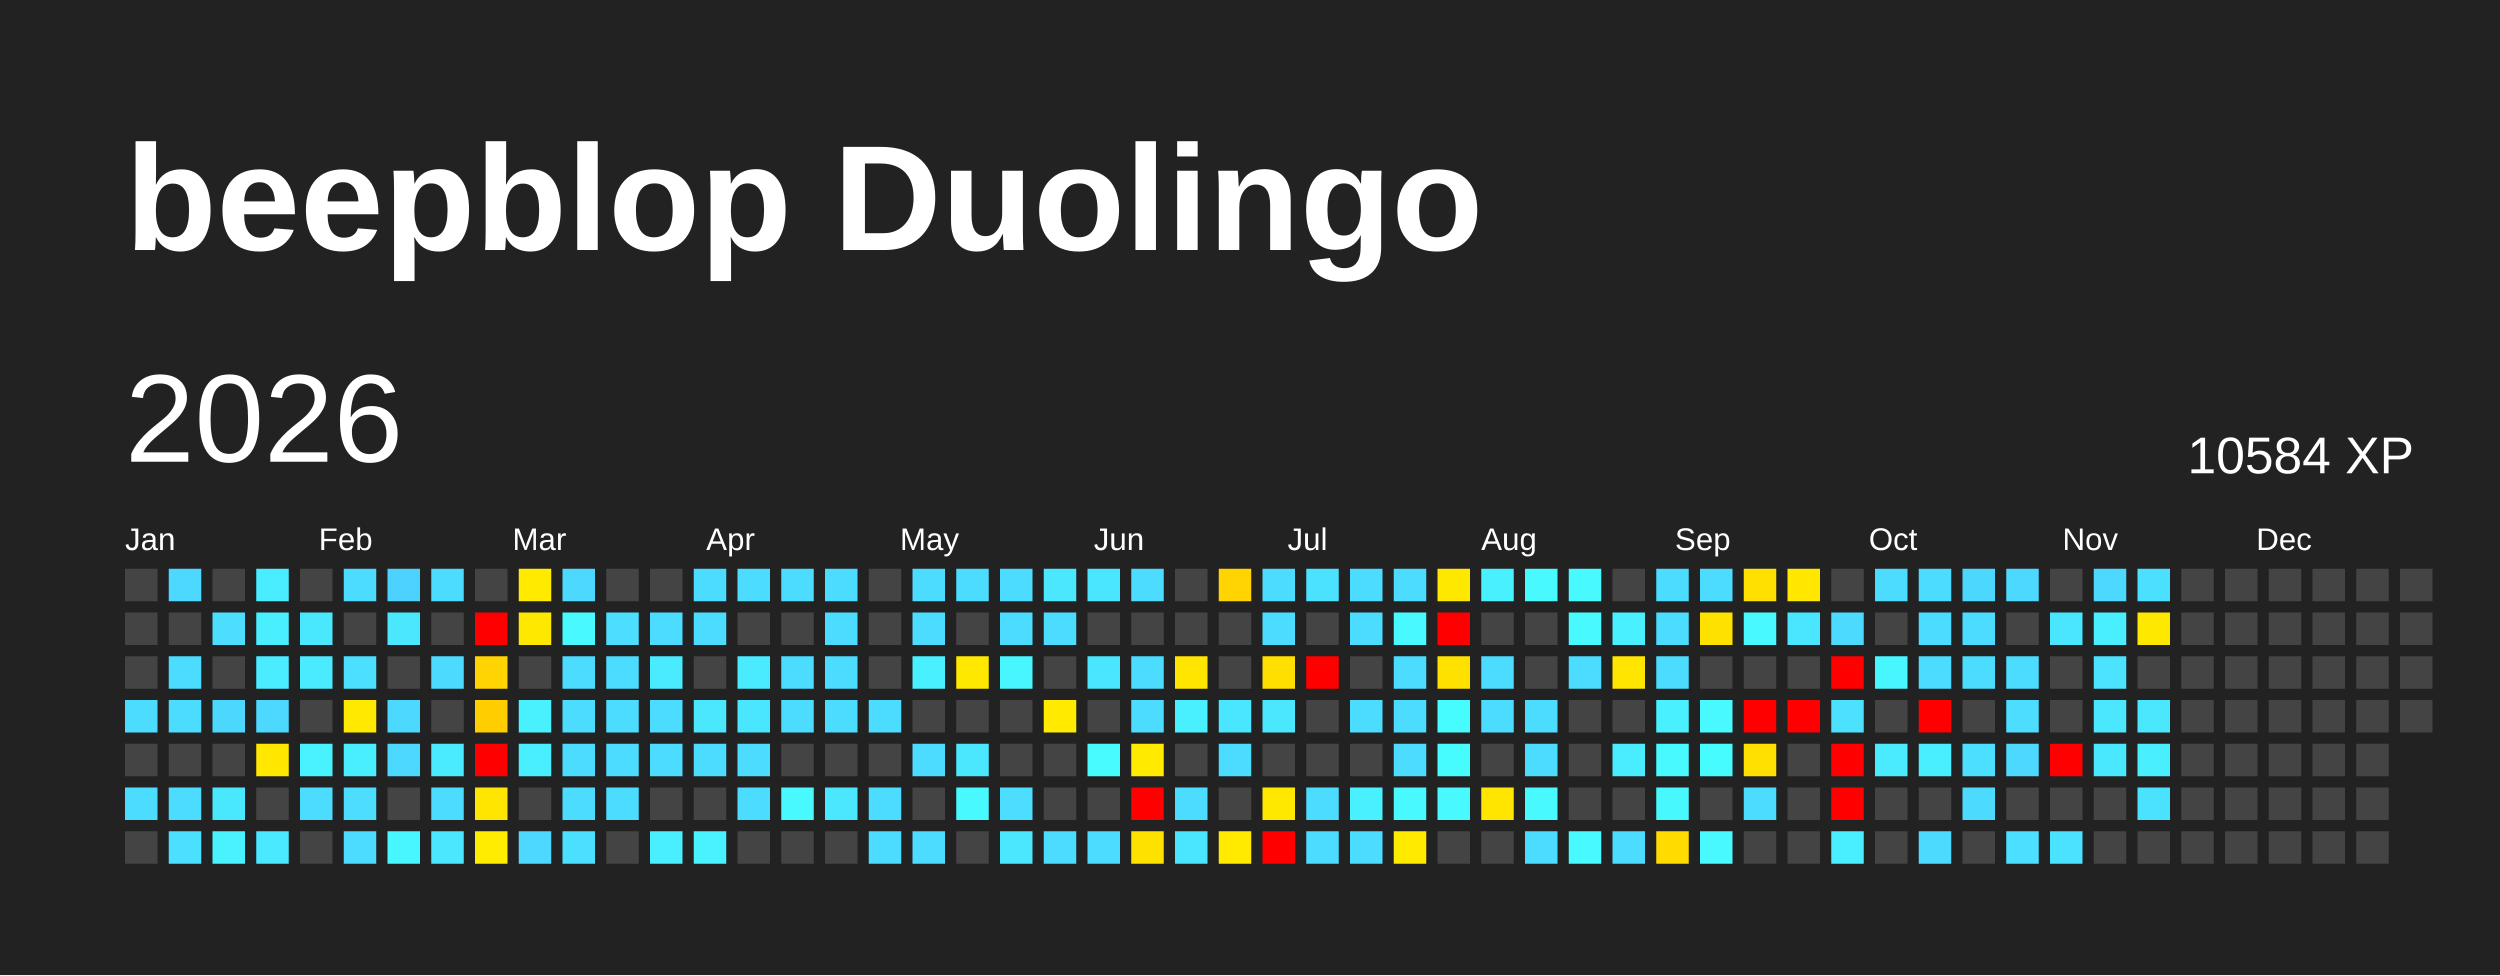
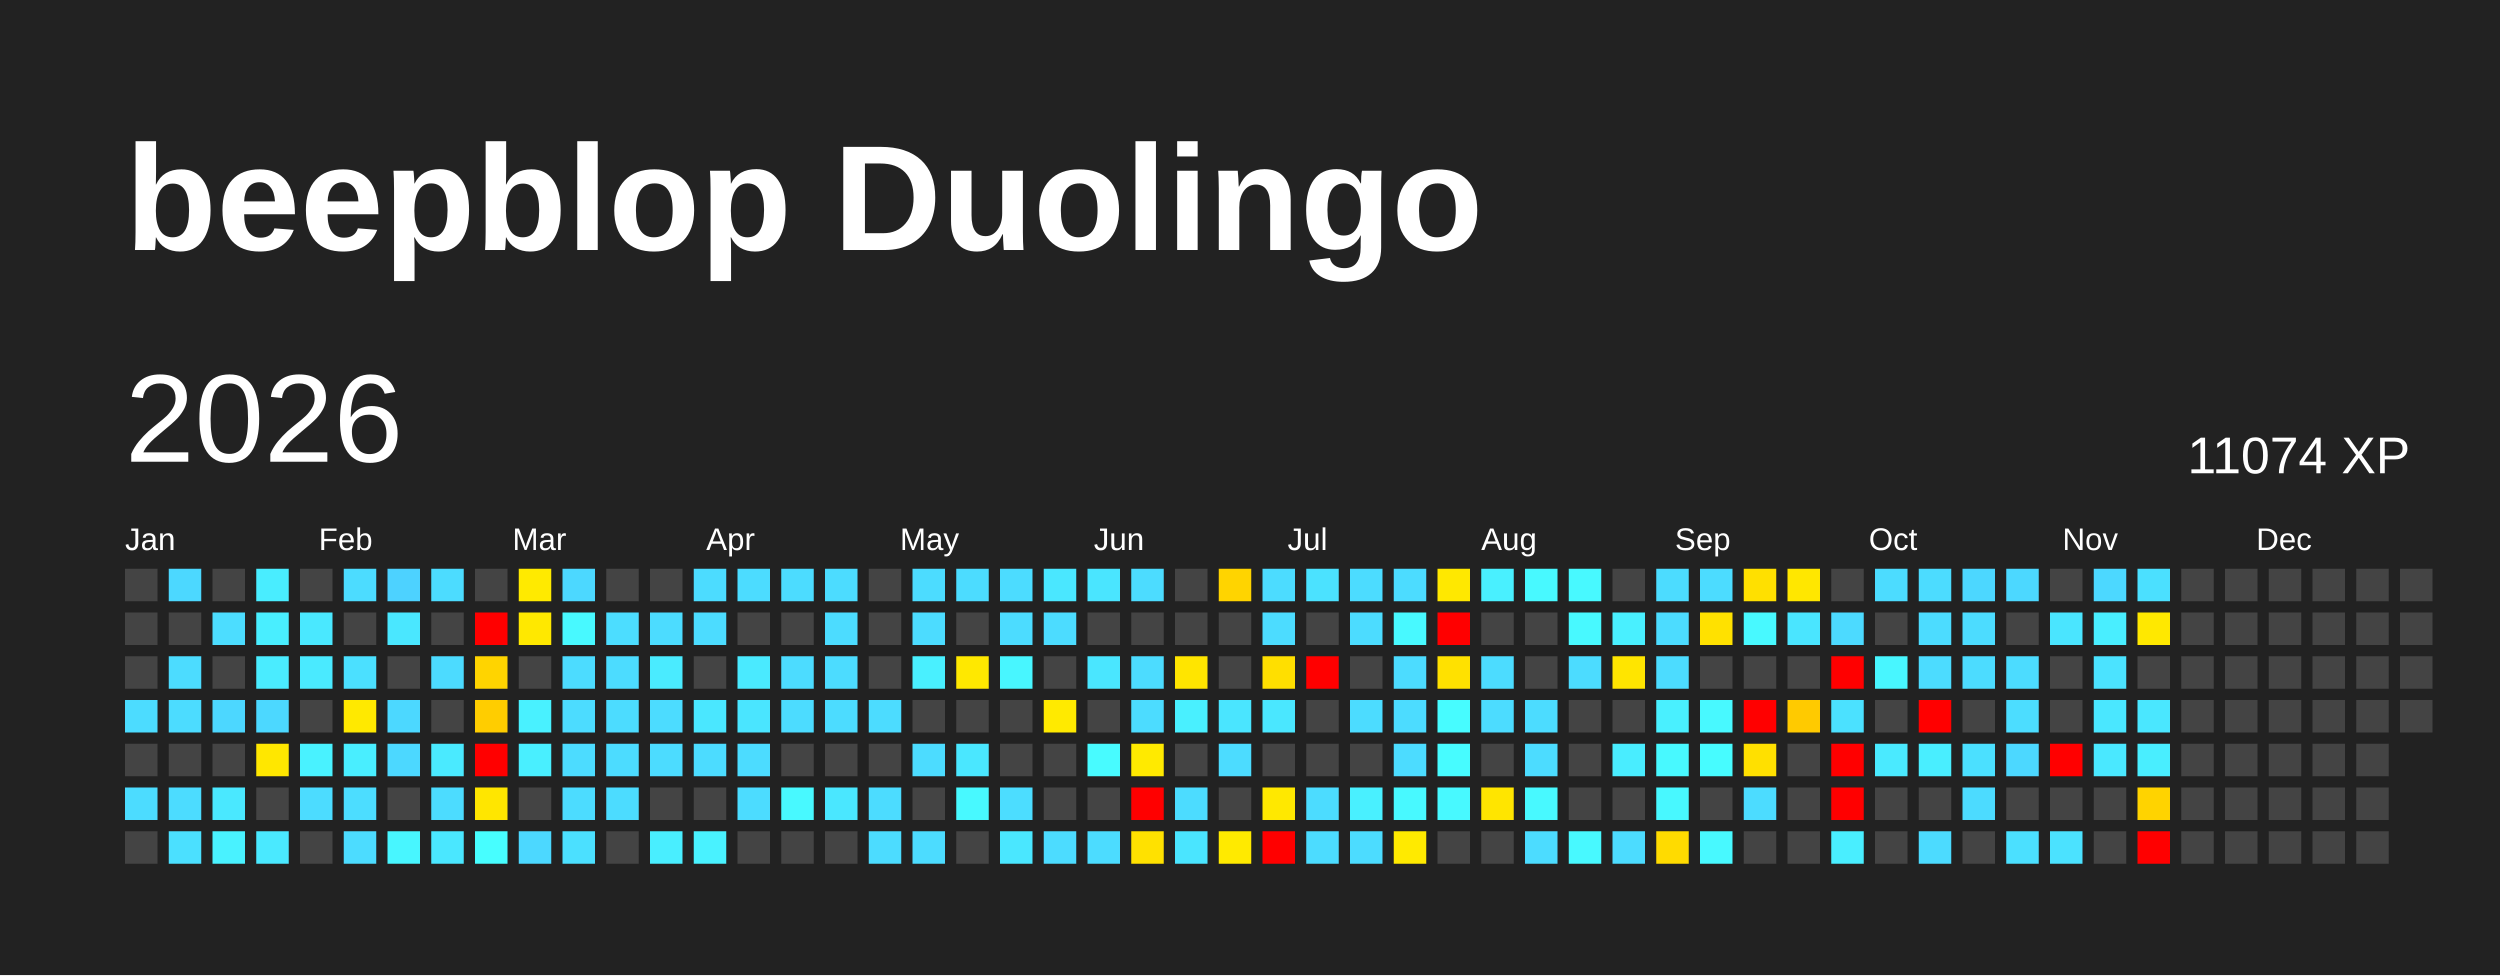
<svg xmlns="http://www.w3.org/2000/svg" baseProfile="full" height="78mm" version="1.1" viewBox="0,0,200,78" width="200mm">
  <defs />
  <rect fill="#222222" height="78" width="200" x="0" y="0" />
  <text fill="#FFFFFF" style="font-size:12px; font-family:Arial; font-weight:bold;" x="10" y="20">beepblop Duolingo</text>
  <text dominant-baseline="hanging" fill="#FFFFFF" style="font-size:10.0px; font-family:Arial;" x="10" y="30">2026</text>
-   <text dominant-baseline="hanging" fill="#FFFFFF" style="font-size:4.125px; font-family:Arial;" x="175" y="35">10584 XP</text>
+   <text dominant-baseline="hanging" fill="#FFFFFF" style="font-size:4.125px; font-family:Arial;" x="175" y="35">11074 XP</text>
  <text fill="#FFFFFF" style="font-size:2.5px; font-family:Arial" x="10.0" y="44">Jan</text>
  <text fill="#FFFFFF" style="font-size:2.5px; font-family:Arial" x="25.5" y="44">Feb</text>
  <text fill="#FFFFFF" style="font-size:2.5px; font-family:Arial" x="41.0" y="44">Mar</text>
  <text fill="#FFFFFF" style="font-size:2.5px; font-family:Arial" x="56.5" y="44">Apr</text>
  <text fill="#FFFFFF" style="font-size:2.5px; font-family:Arial" x="72.0" y="44">May</text>
  <text fill="#FFFFFF" style="font-size:2.5px; font-family:Arial" x="87.5" y="44">Jun</text>
  <text fill="#FFFFFF" style="font-size:2.5px; font-family:Arial" x="103.0" y="44">Jul</text>
  <text fill="#FFFFFF" style="font-size:2.5px; font-family:Arial" x="118.5" y="44">Aug</text>
  <text fill="#FFFFFF" style="font-size:2.5px; font-family:Arial" x="134.0" y="44">Sep</text>
  <text fill="#FFFFFF" style="font-size:2.5px; font-family:Arial" x="149.5" y="44">Oct</text>
  <text fill="#FFFFFF" style="font-size:2.5px; font-family:Arial" x="165.0" y="44">Nov</text>
  <text fill="#FFFFFF" style="font-size:2.5px; font-family:Arial" x="180.5" y="44">Dec</text>
  <rect fill="#444444" height="2.6" width="2.6" x="10.0" y="45.5" />
  <rect fill="#444444" height="2.6" width="2.6" x="10.0" y="49.0" />
  <rect fill="#444444" height="2.6" width="2.6" x="10.0" y="52.5" />
  <rect fill="#4cdcff" height="2.6" width="2.6" x="10.0" y="56.0" />
  <rect fill="#444444" height="2.6" width="2.6" x="10.0" y="59.5" />
  <rect fill="#4cdcff" height="2.6" width="2.6" x="10.0" y="63.0" />
  <rect fill="#444444" height="2.6" width="2.6" x="10.0" y="66.5" />
  <rect fill="#4cd8ff" height="2.6" width="2.6" x="13.5" y="45.5" />
  <rect fill="#444444" height="2.6" width="2.6" x="13.5" y="49.0" />
  <rect fill="#4cdcff" height="2.6" width="2.6" x="13.5" y="52.5" />
  <rect fill="#4cdcff" height="2.6" width="2.6" x="13.5" y="56.0" />
  <rect fill="#444444" height="2.6" width="2.6" x="13.5" y="59.5" />
  <rect fill="#4cdcff" height="2.6" width="2.6" x="13.5" y="63.0" />
  <rect fill="#4be0ff" height="2.6" width="2.6" x="13.5" y="66.5" />
  <rect fill="#444444" height="2.6" width="2.6" x="17.0" y="45.5" />
  <rect fill="#4cddff" height="2.6" width="2.6" x="17.0" y="49.0" />
  <rect fill="#444444" height="2.6" width="2.6" x="17.0" y="52.5" />
  <rect fill="#4cd7ff" height="2.6" width="2.6" x="17.0" y="56.0" />
  <rect fill="#444444" height="2.6" width="2.6" x="17.0" y="59.5" />
  <rect fill="#4ae8ff" height="2.6" width="2.6" x="17.0" y="63.0" />
  <rect fill="#49f2ff" height="2.6" width="2.6" x="17.0" y="66.5" />
  <rect fill="#49edff" height="2.6" width="2.6" x="20.5" y="45.5" />
  <rect fill="#49eeff" height="2.6" width="2.6" x="20.5" y="49.0" />
  <rect fill="#4aecff" height="2.6" width="2.6" x="20.5" y="52.5" />
  <rect fill="#4cd8ff" height="2.6" width="2.6" x="20.5" y="56.0" />
  <rect fill="#ffe700" height="2.6" width="2.6" x="20.5" y="59.5" />
  <rect fill="#444444" height="2.6" width="2.6" x="20.5" y="63.0" />
  <rect fill="#4ae9ff" height="2.6" width="2.6" x="20.5" y="66.5" />
  <rect fill="#444444" height="2.6" width="2.6" x="24.0" y="45.5" />
  <rect fill="#4ae8ff" height="2.6" width="2.6" x="24.0" y="49.0" />
  <rect fill="#4aeaff" height="2.6" width="2.6" x="24.0" y="52.5" />
  <rect fill="#444444" height="2.6" width="2.6" x="24.0" y="56.0" />
  <rect fill="#49f2ff" height="2.6" width="2.6" x="24.0" y="59.5" />
  <rect fill="#4cdcff" height="2.6" width="2.6" x="24.0" y="63.0" />
  <rect fill="#444444" height="2.6" width="2.6" x="24.0" y="66.5" />
  <rect fill="#4cdcff" height="2.6" width="2.6" x="27.5" y="45.5" />
  <rect fill="#444444" height="2.6" width="2.6" x="27.5" y="49.0" />
  <rect fill="#4be0ff" height="2.6" width="2.6" x="27.5" y="52.5" />
  <rect fill="#ffe900" height="2.6" width="2.6" x="27.5" y="56.0" />
  <rect fill="#49eeff" height="2.6" width="2.6" x="27.5" y="59.5" />
  <rect fill="#4cddff" height="2.6" width="2.6" x="27.5" y="63.0" />
  <rect fill="#4cdcff" height="2.6" width="2.6" x="27.5" y="66.5" />
  <rect fill="#4dd2ff" height="2.6" width="2.6" x="31.0" y="45.5" />
  <rect fill="#4ae7ff" height="2.6" width="2.6" x="31.0" y="49.0" />
  <rect fill="#444444" height="2.6" width="2.6" x="31.0" y="52.5" />
  <rect fill="#4cd8ff" height="2.6" width="2.6" x="31.0" y="56.0" />
  <rect fill="#4cd8ff" height="2.6" width="2.6" x="31.0" y="59.5" />
  <rect fill="#444444" height="2.6" width="2.6" x="31.0" y="63.0" />
  <rect fill="#48f6ff" height="2.6" width="2.6" x="31.0" y="66.5" />
  <rect fill="#4cdcff" height="2.6" width="2.6" x="34.5" y="45.5" />
  <rect fill="#444444" height="2.6" width="2.6" x="34.5" y="49.0" />
  <rect fill="#4cdbff" height="2.6" width="2.6" x="34.5" y="52.5" />
  <rect fill="#444444" height="2.6" width="2.6" x="34.5" y="56.0" />
  <rect fill="#4aeaff" height="2.6" width="2.6" x="34.5" y="59.5" />
  <rect fill="#4cdcff" height="2.6" width="2.6" x="34.5" y="63.0" />
  <rect fill="#4ae7ff" height="2.6" width="2.6" x="34.5" y="66.5" />
  <rect fill="#444444" height="2.6" width="2.6" x="38.0" y="45.5" />
  <rect fill="red" height="2.6" width="2.6" x="38.0" y="49.0" />
  <rect fill="#ffd400" height="2.6" width="2.6" x="38.0" y="52.5" />
  <rect fill="#ffcd00" height="2.6" width="2.6" x="38.0" y="56.0" />
  <rect fill="red" height="2.6" width="2.6" x="38.0" y="59.5" />
  <rect fill="#ffe600" height="2.6" width="2.6" x="38.0" y="63.0" />
-   <rect fill="#ffec00" height="2.6" width="2.6" x="38.0" y="66.5" />
+   <rect fill="#47feff" height="2.6" width="2.6" x="38.0" y="66.5" />
  <rect fill="#ffea00" height="2.6" width="2.6" x="41.5" y="45.5" />
  <rect fill="#ffe800" height="2.6" width="2.6" x="41.5" y="49.0" />
  <rect fill="#444444" height="2.6" width="2.6" x="41.5" y="52.5" />
  <rect fill="#49f1ff" height="2.6" width="2.6" x="41.5" y="56.0" />
  <rect fill="#49efff" height="2.6" width="2.6" x="41.5" y="59.5" />
  <rect fill="#444444" height="2.6" width="2.6" x="41.5" y="63.0" />
  <rect fill="#4cd8ff" height="2.6" width="2.6" x="41.5" y="66.5" />
  <rect fill="#4cd8ff" height="2.6" width="2.6" x="45.0" y="45.5" />
  <rect fill="#48f9ff" height="2.6" width="2.6" x="45.0" y="49.0" />
  <rect fill="#4cdcff" height="2.6" width="2.6" x="45.0" y="52.5" />
  <rect fill="#4cdcff" height="2.6" width="2.6" x="45.0" y="56.0" />
  <rect fill="#4cdcff" height="2.6" width="2.6" x="45.0" y="59.5" />
  <rect fill="#4cdcff" height="2.6" width="2.6" x="45.0" y="63.0" />
  <rect fill="#4be0ff" height="2.6" width="2.6" x="45.0" y="66.5" />
  <rect fill="#444444" height="2.6" width="2.6" x="48.5" y="45.5" />
  <rect fill="#4cddff" height="2.6" width="2.6" x="48.5" y="49.0" />
  <rect fill="#4cdcff" height="2.6" width="2.6" x="48.5" y="52.5" />
  <rect fill="#4cdcff" height="2.6" width="2.6" x="48.5" y="56.0" />
  <rect fill="#4cdcff" height="2.6" width="2.6" x="48.5" y="59.5" />
  <rect fill="#4cdcff" height="2.6" width="2.6" x="48.5" y="63.0" />
  <rect fill="#444444" height="2.6" width="2.6" x="48.5" y="66.5" />
  <rect fill="#444444" height="2.6" width="2.6" x="52.0" y="45.5" />
  <rect fill="#4cdcff" height="2.6" width="2.6" x="52.0" y="49.0" />
  <rect fill="#4aebff" height="2.6" width="2.6" x="52.0" y="52.5" />
  <rect fill="#4cdcff" height="2.6" width="2.6" x="52.0" y="56.0" />
  <rect fill="#4cdcff" height="2.6" width="2.6" x="52.0" y="59.5" />
  <rect fill="#444444" height="2.6" width="2.6" x="52.0" y="63.0" />
  <rect fill="#49eeff" height="2.6" width="2.6" x="52.0" y="66.5" />
  <rect fill="#4cdcff" height="2.6" width="2.6" x="55.5" y="45.5" />
  <rect fill="#4cdcff" height="2.6" width="2.6" x="55.5" y="49.0" />
  <rect fill="#444444" height="2.6" width="2.6" x="55.5" y="52.5" />
  <rect fill="#4ae7ff" height="2.6" width="2.6" x="55.5" y="56.0" />
  <rect fill="#4cdcff" height="2.6" width="2.6" x="55.5" y="59.5" />
  <rect fill="#444444" height="2.6" width="2.6" x="55.5" y="63.0" />
  <rect fill="#49f2ff" height="2.6" width="2.6" x="55.5" y="66.5" />
  <rect fill="#4cdcff" height="2.6" width="2.6" x="59.0" y="45.5" />
  <rect fill="#444444" height="2.6" width="2.6" x="59.0" y="49.0" />
  <rect fill="#4aeaff" height="2.6" width="2.6" x="59.0" y="52.5" />
  <rect fill="#4ae5ff" height="2.6" width="2.6" x="59.0" y="56.0" />
  <rect fill="#4cdcff" height="2.6" width="2.6" x="59.0" y="59.5" />
  <rect fill="#4cdcff" height="2.6" width="2.6" x="59.0" y="63.0" />
  <rect fill="#444444" height="2.6" width="2.6" x="59.0" y="66.5" />
  <rect fill="#4cdcff" height="2.6" width="2.6" x="62.5" y="45.5" />
  <rect fill="#444444" height="2.6" width="2.6" x="62.5" y="49.0" />
  <rect fill="#4cdcff" height="2.6" width="2.6" x="62.5" y="52.5" />
  <rect fill="#4cdcff" height="2.6" width="2.6" x="62.5" y="56.0" />
  <rect fill="#444444" height="2.6" width="2.6" x="62.5" y="59.5" />
  <rect fill="#48f9ff" height="2.6" width="2.6" x="62.5" y="63.0" />
  <rect fill="#444444" height="2.6" width="2.6" x="62.5" y="66.5" />
  <rect fill="#4cdcff" height="2.6" width="2.6" x="66.0" y="45.5" />
  <rect fill="#4cdcff" height="2.6" width="2.6" x="66.0" y="49.0" />
  <rect fill="#4cdcff" height="2.6" width="2.6" x="66.0" y="52.5" />
  <rect fill="#4cdcff" height="2.6" width="2.6" x="66.0" y="56.0" />
  <rect fill="#444444" height="2.6" width="2.6" x="66.0" y="59.5" />
  <rect fill="#4ae7ff" height="2.6" width="2.6" x="66.0" y="63.0" />
  <rect fill="#444444" height="2.6" width="2.6" x="66.0" y="66.5" />
  <rect fill="#444444" height="2.6" width="2.6" x="69.5" y="45.5" />
  <rect fill="#444444" height="2.6" width="2.6" x="69.5" y="49.0" />
  <rect fill="#444444" height="2.6" width="2.6" x="69.5" y="52.5" />
  <rect fill="#4cdcff" height="2.6" width="2.6" x="69.5" y="56.0" />
  <rect fill="#444444" height="2.6" width="2.6" x="69.5" y="59.5" />
  <rect fill="#4cdcff" height="2.6" width="2.6" x="69.5" y="63.0" />
  <rect fill="#4cdcff" height="2.6" width="2.6" x="69.5" y="66.5" />
  <rect fill="#4cdcff" height="2.6" width="2.6" x="73.0" y="45.5" />
  <rect fill="#4cdcff" height="2.6" width="2.6" x="73.0" y="49.0" />
  <rect fill="#49f0ff" height="2.6" width="2.6" x="73.0" y="52.5" />
  <rect fill="#444444" height="2.6" width="2.6" x="73.0" y="56.0" />
  <rect fill="#4cdcff" height="2.6" width="2.6" x="73.0" y="59.5" />
  <rect fill="#444444" height="2.6" width="2.6" x="73.0" y="63.0" />
  <rect fill="#4cdcff" height="2.6" width="2.6" x="73.0" y="66.5" />
  <rect fill="#4cdcff" height="2.6" width="2.6" x="76.5" y="45.5" />
  <rect fill="#444444" height="2.6" width="2.6" x="76.5" y="49.0" />
  <rect fill="#ffe800" height="2.6" width="2.6" x="76.5" y="52.5" />
  <rect fill="#444444" height="2.6" width="2.6" x="76.5" y="56.0" />
  <rect fill="#4ae7ff" height="2.6" width="2.6" x="76.5" y="59.5" />
  <rect fill="#48f9ff" height="2.6" width="2.6" x="76.5" y="63.0" />
  <rect fill="#444444" height="2.6" width="2.6" x="76.5" y="66.5" />
  <rect fill="#4cdcff" height="2.6" width="2.6" x="80.0" y="45.5" />
  <rect fill="#4cdcff" height="2.6" width="2.6" x="80.0" y="49.0" />
  <rect fill="#48f6ff" height="2.6" width="2.6" x="80.0" y="52.5" />
  <rect fill="#444444" height="2.6" width="2.6" x="80.0" y="56.0" />
  <rect fill="#444444" height="2.6" width="2.6" x="80.0" y="59.5" />
  <rect fill="#4cddff" height="2.6" width="2.6" x="80.0" y="63.0" />
  <rect fill="#4ae7ff" height="2.6" width="2.6" x="80.0" y="66.5" />
  <rect fill="#4ae7ff" height="2.6" width="2.6" x="83.5" y="45.5" />
  <rect fill="#4cdcff" height="2.6" width="2.6" x="83.5" y="49.0" />
  <rect fill="#444444" height="2.6" width="2.6" x="83.5" y="52.5" />
  <rect fill="#ffea00" height="2.6" width="2.6" x="83.5" y="56.0" />
  <rect fill="#444444" height="2.6" width="2.6" x="83.5" y="59.5" />
  <rect fill="#444444" height="2.6" width="2.6" x="83.5" y="63.0" />
  <rect fill="#4cdcff" height="2.6" width="2.6" x="83.5" y="66.5" />
  <rect fill="#4ae5ff" height="2.6" width="2.6" x="87.0" y="45.5" />
  <rect fill="#444444" height="2.6" width="2.6" x="87.0" y="49.0" />
  <rect fill="#4ae6ff" height="2.6" width="2.6" x="87.0" y="52.5" />
  <rect fill="#444444" height="2.6" width="2.6" x="87.0" y="56.0" />
  <rect fill="#48fbff" height="2.6" width="2.6" x="87.0" y="59.5" />
  <rect fill="#444444" height="2.6" width="2.6" x="87.0" y="63.0" />
  <rect fill="#4cdcff" height="2.6" width="2.6" x="87.0" y="66.5" />
  <rect fill="#4cdcff" height="2.6" width="2.6" x="90.5" y="45.5" />
  <rect fill="#444444" height="2.6" width="2.6" x="90.5" y="49.0" />
  <rect fill="#4cdcff" height="2.6" width="2.6" x="90.5" y="52.5" />
  <rect fill="#4cdcff" height="2.6" width="2.6" x="90.5" y="56.0" />
  <rect fill="#ffea00" height="2.6" width="2.6" x="90.5" y="59.5" />
  <rect fill="red" height="2.6" width="2.6" x="90.5" y="63.0" />
  <rect fill="#ffe100" height="2.6" width="2.6" x="90.5" y="66.5" />
  <rect fill="#444444" height="2.6" width="2.6" x="94.0" y="45.5" />
  <rect fill="#444444" height="2.6" width="2.6" x="94.0" y="49.0" />
  <rect fill="#ffe500" height="2.6" width="2.6" x="94.0" y="52.5" />
  <rect fill="#49f0ff" height="2.6" width="2.6" x="94.0" y="56.0" />
  <rect fill="#444444" height="2.6" width="2.6" x="94.0" y="59.5" />
  <rect fill="#4cdcff" height="2.6" width="2.6" x="94.0" y="63.0" />
  <rect fill="#4ae5ff" height="2.6" width="2.6" x="94.0" y="66.5" />
  <rect fill="#ffd400" height="2.6" width="2.6" x="97.5" y="45.5" />
  <rect fill="#444444" height="2.6" width="2.6" x="97.5" y="49.0" />
  <rect fill="#444444" height="2.6" width="2.6" x="97.5" y="52.5" />
  <rect fill="#4ae5ff" height="2.6" width="2.6" x="97.5" y="56.0" />
  <rect fill="#4cdcff" height="2.6" width="2.6" x="97.5" y="59.5" />
  <rect fill="#444444" height="2.6" width="2.6" x="97.5" y="63.0" />
  <rect fill="#ffea00" height="2.6" width="2.6" x="97.5" y="66.5" />
  <rect fill="#4cdcff" height="2.6" width="2.6" x="101.0" y="45.5" />
  <rect fill="#4cdcff" height="2.6" width="2.6" x="101.0" y="49.0" />
  <rect fill="#ffdf00" height="2.6" width="2.6" x="101.0" y="52.5" />
  <rect fill="#4ae7ff" height="2.6" width="2.6" x="101.0" y="56.0" />
  <rect fill="#444444" height="2.6" width="2.6" x="101.0" y="59.5" />
  <rect fill="#ffe800" height="2.6" width="2.6" x="101.0" y="63.0" />
  <rect fill="red" height="2.6" width="2.6" x="101.0" y="66.5" />
  <rect fill="#4be2ff" height="2.6" width="2.6" x="104.5" y="45.5" />
  <rect fill="#444444" height="2.6" width="2.6" x="104.5" y="49.0" />
  <rect fill="red" height="2.6" width="2.6" x="104.5" y="52.5" />
  <rect fill="#444444" height="2.6" width="2.6" x="104.5" y="56.0" />
  <rect fill="#444444" height="2.6" width="2.6" x="104.5" y="59.5" />
  <rect fill="#4cdcff" height="2.6" width="2.6" x="104.5" y="63.0" />
  <rect fill="#4cdcff" height="2.6" width="2.6" x="104.5" y="66.5" />
  <rect fill="#4cdcff" height="2.6" width="2.6" x="108.0" y="45.5" />
  <rect fill="#4cdcff" height="2.6" width="2.6" x="108.0" y="49.0" />
  <rect fill="#444444" height="2.6" width="2.6" x="108.0" y="52.5" />
  <rect fill="#4cdcff" height="2.6" width="2.6" x="108.0" y="56.0" />
  <rect fill="#444444" height="2.6" width="2.6" x="108.0" y="59.5" />
  <rect fill="#49f0ff" height="2.6" width="2.6" x="108.0" y="63.0" />
  <rect fill="#4cdcff" height="2.6" width="2.6" x="108.0" y="66.5" />
  <rect fill="#4cdcff" height="2.6" width="2.6" x="111.5" y="45.5" />
  <rect fill="#48f9ff" height="2.6" width="2.6" x="111.5" y="49.0" />
  <rect fill="#4cdcff" height="2.6" width="2.6" x="111.5" y="52.5" />
  <rect fill="#4cdcff" height="2.6" width="2.6" x="111.5" y="56.0" />
  <rect fill="#4cdcff" height="2.6" width="2.6" x="111.5" y="59.5" />
  <rect fill="#48f9ff" height="2.6" width="2.6" x="111.5" y="63.0" />
  <rect fill="#ffea00" height="2.6" width="2.6" x="111.5" y="66.5" />
  <rect fill="#ffe800" height="2.6" width="2.6" x="115.0" y="45.5" />
  <rect fill="red" height="2.6" width="2.6" x="115.0" y="49.0" />
  <rect fill="#ffe100" height="2.6" width="2.6" x="115.0" y="52.5" />
  <rect fill="#47fcff" height="2.6" width="2.6" x="115.0" y="56.0" />
  <rect fill="#47fcff" height="2.6" width="2.6" x="115.0" y="59.5" />
  <rect fill="#48f9ff" height="2.6" width="2.6" x="115.0" y="63.0" />
  <rect fill="#444444" height="2.6" width="2.6" x="115.0" y="66.5" />
  <rect fill="#49f0ff" height="2.6" width="2.6" x="118.5" y="45.5" />
  <rect fill="#444444" height="2.6" width="2.6" x="118.5" y="49.0" />
  <rect fill="#4cdcff" height="2.6" width="2.6" x="118.5" y="52.5" />
  <rect fill="#4cdcff" height="2.6" width="2.6" x="118.5" y="56.0" />
  <rect fill="#444444" height="2.6" width="2.6" x="118.5" y="59.5" />
  <rect fill="#ffe500" height="2.6" width="2.6" x="118.5" y="63.0" />
  <rect fill="#444444" height="2.6" width="2.6" x="118.5" y="66.5" />
  <rect fill="#48f9ff" height="2.6" width="2.6" x="122.0" y="45.5" />
  <rect fill="#444444" height="2.6" width="2.6" x="122.0" y="49.0" />
  <rect fill="#444444" height="2.6" width="2.6" x="122.0" y="52.5" />
  <rect fill="#4cdcff" height="2.6" width="2.6" x="122.0" y="56.0" />
  <rect fill="#4cdcff" height="2.6" width="2.6" x="122.0" y="59.5" />
  <rect fill="#48f9ff" height="2.6" width="2.6" x="122.0" y="63.0" />
  <rect fill="#4cdcff" height="2.6" width="2.6" x="122.0" y="66.5" />
  <rect fill="#48f9ff" height="2.6" width="2.6" x="125.5" y="45.5" />
  <rect fill="#48f9ff" height="2.6" width="2.6" x="125.5" y="49.0" />
  <rect fill="#4cdcff" height="2.6" width="2.6" x="125.5" y="52.5" />
  <rect fill="#444444" height="2.6" width="2.6" x="125.5" y="56.0" />
  <rect fill="#444444" height="2.6" width="2.6" x="125.5" y="59.5" />
  <rect fill="#444444" height="2.6" width="2.6" x="125.5" y="63.0" />
  <rect fill="#48f9ff" height="2.6" width="2.6" x="125.5" y="66.5" />
  <rect fill="#444444" height="2.6" width="2.6" x="129.0" y="45.5" />
  <rect fill="#49f0ff" height="2.6" width="2.6" x="129.0" y="49.0" />
  <rect fill="#ffe500" height="2.6" width="2.6" x="129.0" y="52.5" />
  <rect fill="#444444" height="2.6" width="2.6" x="129.0" y="56.0" />
  <rect fill="#49edff" height="2.6" width="2.6" x="129.0" y="59.5" />
  <rect fill="#444444" height="2.6" width="2.6" x="129.0" y="63.0" />
  <rect fill="#4cdcff" height="2.6" width="2.6" x="129.0" y="66.5" />
  <rect fill="#4cdcff" height="2.6" width="2.6" x="132.5" y="45.5" />
  <rect fill="#4cdcff" height="2.6" width="2.6" x="132.5" y="49.0" />
  <rect fill="#4cdcff" height="2.6" width="2.6" x="132.5" y="52.5" />
  <rect fill="#49f0ff" height="2.6" width="2.6" x="132.5" y="56.0" />
  <rect fill="#48f9ff" height="2.6" width="2.6" x="132.5" y="59.5" />
  <rect fill="#48f8ff" height="2.6" width="2.6" x="132.5" y="63.0" />
  <rect fill="#ffdb00" height="2.6" width="2.6" x="132.5" y="66.5" />
  <rect fill="#4cdcff" height="2.6" width="2.6" x="136.0" y="45.5" />
  <rect fill="#ffe100" height="2.6" width="2.6" x="136.0" y="49.0" />
  <rect fill="#444444" height="2.6" width="2.6" x="136.0" y="52.5" />
  <rect fill="#48f9ff" height="2.6" width="2.6" x="136.0" y="56.0" />
  <rect fill="#47fcff" height="2.6" width="2.6" x="136.0" y="59.5" />
  <rect fill="#444444" height="2.6" width="2.6" x="136.0" y="63.0" />
  <rect fill="#48f9ff" height="2.6" width="2.6" x="136.0" y="66.5" />
  <rect fill="#ffe000" height="2.6" width="2.6" x="139.5" y="45.5" />
  <rect fill="#48f9ff" height="2.6" width="2.6" x="139.5" y="49.0" />
  <rect fill="#444444" height="2.6" width="2.6" x="139.5" y="52.5" />
  <rect fill="red" height="2.6" width="2.6" x="139.5" y="56.0" />
  <rect fill="#ffe000" height="2.6" width="2.6" x="139.5" y="59.5" />
  <rect fill="#4cdcff" height="2.6" width="2.6" x="139.5" y="63.0" />
  <rect fill="#444444" height="2.6" width="2.6" x="139.5" y="66.5" />
  <rect fill="#ffe700" height="2.6" width="2.6" x="143.0" y="45.5" />
  <rect fill="#4ae5ff" height="2.6" width="2.6" x="143.0" y="49.0" />
  <rect fill="#444444" height="2.6" width="2.6" x="143.0" y="52.5" />
-   <rect fill="red" height="2.6" width="2.6" x="143.0" y="56.0" />
+   <rect fill="#ffca00" height="2.6" width="2.6" x="143.0" y="56.0" />
  <rect fill="#444444" height="2.6" width="2.6" x="143.0" y="59.5" />
  <rect fill="#444444" height="2.6" width="2.6" x="143.0" y="63.0" />
  <rect fill="#444444" height="2.6" width="2.6" x="143.0" y="66.5" />
  <rect fill="#444444" height="2.6" width="2.6" x="146.5" y="45.5" />
  <rect fill="#4cdaff" height="2.6" width="2.6" x="146.5" y="49.0" />
  <rect fill="red" height="2.6" width="2.6" x="146.5" y="52.5" />
  <rect fill="#4be1ff" height="2.6" width="2.6" x="146.5" y="56.0" />
  <rect fill="red" height="2.6" width="2.6" x="146.5" y="59.5" />
  <rect fill="red" height="2.6" width="2.6" x="146.5" y="63.0" />
  <rect fill="#49eeff" height="2.6" width="2.6" x="146.5" y="66.5" />
  <rect fill="#4cdcff" height="2.6" width="2.6" x="150.0" y="45.5" />
  <rect fill="#444444" height="2.6" width="2.6" x="150.0" y="49.0" />
  <rect fill="#48f6ff" height="2.6" width="2.6" x="150.0" y="52.5" />
  <rect fill="#444444" height="2.6" width="2.6" x="150.0" y="56.0" />
  <rect fill="#4aeaff" height="2.6" width="2.6" x="150.0" y="59.5" />
  <rect fill="#444444" height="2.6" width="2.6" x="150.0" y="63.0" />
  <rect fill="#444444" height="2.6" width="2.6" x="150.0" y="66.5" />
  <rect fill="#4cdcff" height="2.6" width="2.6" x="153.5" y="45.5" />
  <rect fill="#4cdcff" height="2.6" width="2.6" x="153.5" y="49.0" />
  <rect fill="#4cdcff" height="2.6" width="2.6" x="153.5" y="52.5" />
  <rect fill="red" height="2.6" width="2.6" x="153.5" y="56.0" />
  <rect fill="#49eeff" height="2.6" width="2.6" x="153.5" y="59.5" />
  <rect fill="#444444" height="2.6" width="2.6" x="153.5" y="63.0" />
  <rect fill="#4cdbff" height="2.6" width="2.6" x="153.5" y="66.5" />
  <rect fill="#4cd7ff" height="2.6" width="2.6" x="157.0" y="45.5" />
  <rect fill="#4cdcff" height="2.6" width="2.6" x="157.0" y="49.0" />
  <rect fill="#4cdcff" height="2.6" width="2.6" x="157.0" y="52.5" />
  <rect fill="#444444" height="2.6" width="2.6" x="157.0" y="56.0" />
  <rect fill="#4be0ff" height="2.6" width="2.6" x="157.0" y="59.5" />
  <rect fill="#4cdbff" height="2.6" width="2.6" x="157.0" y="63.0" />
  <rect fill="#444444" height="2.6" width="2.6" x="157.0" y="66.5" />
  <rect fill="#4cd8ff" height="2.6" width="2.6" x="160.5" y="45.5" />
  <rect fill="#444444" height="2.6" width="2.6" x="160.5" y="49.0" />
  <rect fill="#4cdcff" height="2.6" width="2.6" x="160.5" y="52.5" />
  <rect fill="#4cddff" height="2.6" width="2.6" x="160.5" y="56.0" />
  <rect fill="#4cd8ff" height="2.6" width="2.6" x="160.5" y="59.5" />
  <rect fill="#444444" height="2.6" width="2.6" x="160.5" y="63.0" />
  <rect fill="#4be0ff" height="2.6" width="2.6" x="160.5" y="66.5" />
  <rect fill="#444444" height="2.6" width="2.6" x="164.0" y="45.5" />
  <rect fill="#4ae5ff" height="2.6" width="2.6" x="164.0" y="49.0" />
  <rect fill="#444444" height="2.6" width="2.6" x="164.0" y="52.5" />
  <rect fill="#444444" height="2.6" width="2.6" x="164.0" y="56.0" />
  <rect fill="red" height="2.6" width="2.6" x="164.0" y="59.5" />
  <rect fill="#444444" height="2.6" width="2.6" x="164.0" y="63.0" />
  <rect fill="#4be2ff" height="2.6" width="2.6" x="164.0" y="66.5" />
  <rect fill="#4cd8ff" height="2.6" width="2.6" x="167.5" y="45.5" />
  <rect fill="#49eeff" height="2.6" width="2.6" x="167.5" y="49.0" />
  <rect fill="#4be3ff" height="2.6" width="2.6" x="167.5" y="52.5" />
  <rect fill="#4ae7ff" height="2.6" width="2.6" x="167.5" y="56.0" />
  <rect fill="#4ae8ff" height="2.6" width="2.6" x="167.5" y="59.5" />
  <rect fill="#444444" height="2.6" width="2.6" x="167.5" y="63.0" />
  <rect fill="#444444" height="2.6" width="2.6" x="167.5" y="66.5" />
  <rect fill="#4be0ff" height="2.6" width="2.6" x="171.0" y="45.5" />
  <rect fill="#ffe800" height="2.6" width="2.6" x="171.0" y="49.0" />
  <rect fill="#444444" height="2.6" width="2.6" x="171.0" y="52.5" />
  <rect fill="#4ae7ff" height="2.6" width="2.6" x="171.0" y="56.0" />
  <rect fill="#49eeff" height="2.6" width="2.6" x="171.0" y="59.5" />
-   <rect fill="#4be2ff" height="2.6" width="2.6" x="171.0" y="63.0" />
-   <rect fill="#444444" height="2.6" width="2.6" x="171.0" y="66.5" />
+   <rect fill="#ffd300" height="2.6" width="2.6" x="171.0" y="63.0" />
+   <rect fill="red" height="2.6" width="2.6" x="171.0" y="66.5" />
  <rect fill="#444444" height="2.6" width="2.6" x="174.5" y="45.5" />
  <rect fill="#444444" height="2.6" width="2.6" x="174.5" y="49.0" />
  <rect fill="#444444" height="2.6" width="2.6" x="174.5" y="52.5" />
  <rect fill="#444444" height="2.6" width="2.6" x="174.5" y="56.0" />
  <rect fill="#444444" height="2.6" width="2.6" x="174.5" y="59.5" />
  <rect fill="#444444" height="2.6" width="2.6" x="174.5" y="63.0" />
  <rect fill="#444444" height="2.6" width="2.6" x="174.5" y="66.5" />
  <rect fill="#444444" height="2.6" width="2.6" x="178.0" y="45.5" />
  <rect fill="#444444" height="2.6" width="2.6" x="178.0" y="49.0" />
  <rect fill="#444444" height="2.6" width="2.6" x="178.0" y="52.5" />
  <rect fill="#444444" height="2.6" width="2.6" x="178.0" y="56.0" />
  <rect fill="#444444" height="2.6" width="2.6" x="178.0" y="59.5" />
  <rect fill="#444444" height="2.6" width="2.6" x="178.0" y="63.0" />
  <rect fill="#444444" height="2.6" width="2.6" x="178.0" y="66.5" />
  <rect fill="#444444" height="2.6" width="2.6" x="181.5" y="45.5" />
  <rect fill="#444444" height="2.6" width="2.6" x="181.5" y="49.0" />
  <rect fill="#444444" height="2.6" width="2.6" x="181.5" y="52.5" />
  <rect fill="#444444" height="2.6" width="2.6" x="181.5" y="56.0" />
  <rect fill="#444444" height="2.6" width="2.6" x="181.5" y="59.5" />
  <rect fill="#444444" height="2.6" width="2.6" x="181.5" y="63.0" />
  <rect fill="#444444" height="2.6" width="2.6" x="181.5" y="66.5" />
  <rect fill="#444444" height="2.6" width="2.6" x="185.0" y="45.5" />
  <rect fill="#444444" height="2.6" width="2.6" x="185.0" y="49.0" />
  <rect fill="#444444" height="2.6" width="2.6" x="185.0" y="52.5" />
  <rect fill="#444444" height="2.6" width="2.6" x="185.0" y="56.0" />
  <rect fill="#444444" height="2.6" width="2.6" x="185.0" y="59.5" />
  <rect fill="#444444" height="2.6" width="2.6" x="185.0" y="63.0" />
  <rect fill="#444444" height="2.6" width="2.6" x="185.0" y="66.5" />
  <rect fill="#444444" height="2.6" width="2.6" x="188.5" y="45.5" />
  <rect fill="#444444" height="2.6" width="2.6" x="188.5" y="49.0" />
  <rect fill="#444444" height="2.6" width="2.6" x="188.5" y="52.5" />
  <rect fill="#444444" height="2.6" width="2.6" x="188.5" y="56.0" />
  <rect fill="#444444" height="2.6" width="2.6" x="188.5" y="59.5" />
  <rect fill="#444444" height="2.6" width="2.6" x="188.5" y="63.0" />
  <rect fill="#444444" height="2.6" width="2.6" x="188.5" y="66.5" />
  <rect fill="#444444" height="2.6" width="2.6" x="192.0" y="45.5" />
  <rect fill="#444444" height="2.6" width="2.6" x="192.0" y="49.0" />
  <rect fill="#444444" height="2.6" width="2.6" x="192.0" y="52.5" />
  <rect fill="#444444" height="2.6" width="2.6" x="192.0" y="56.0" />
</svg>
